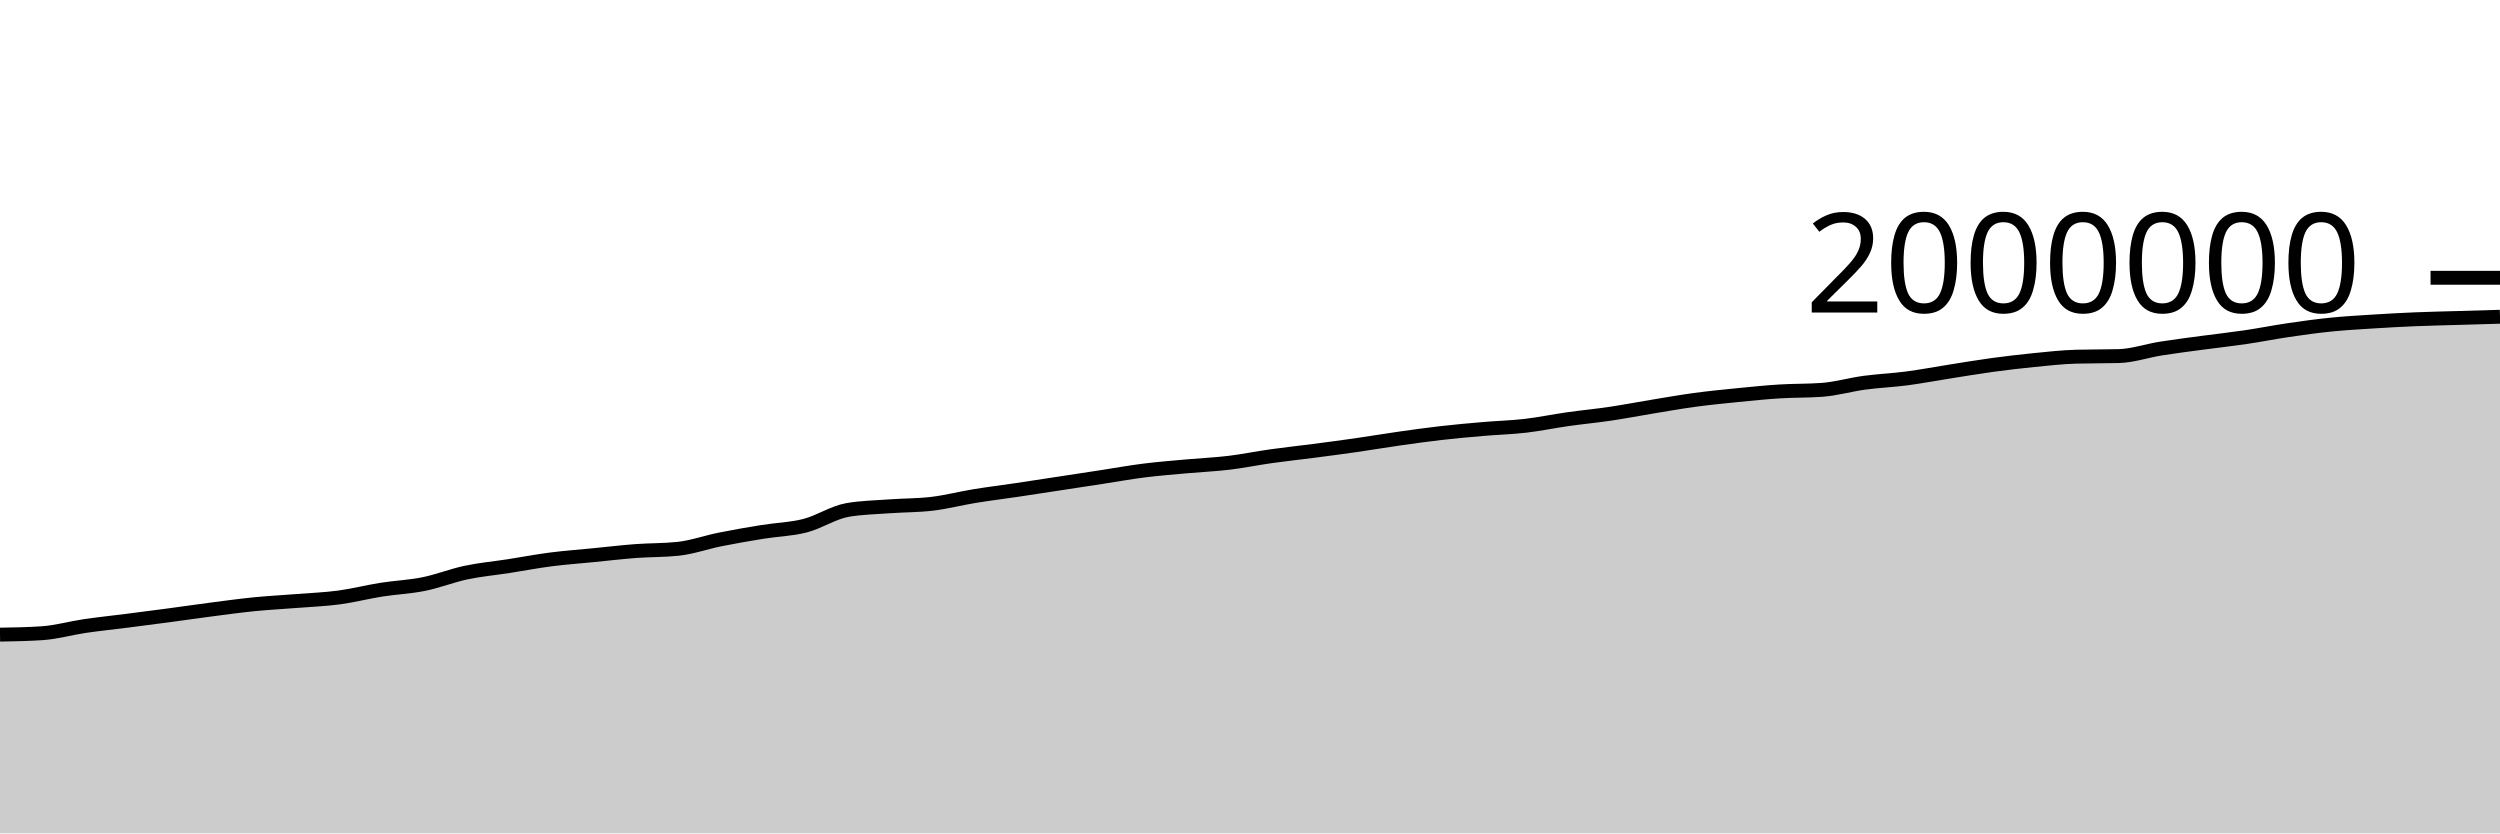
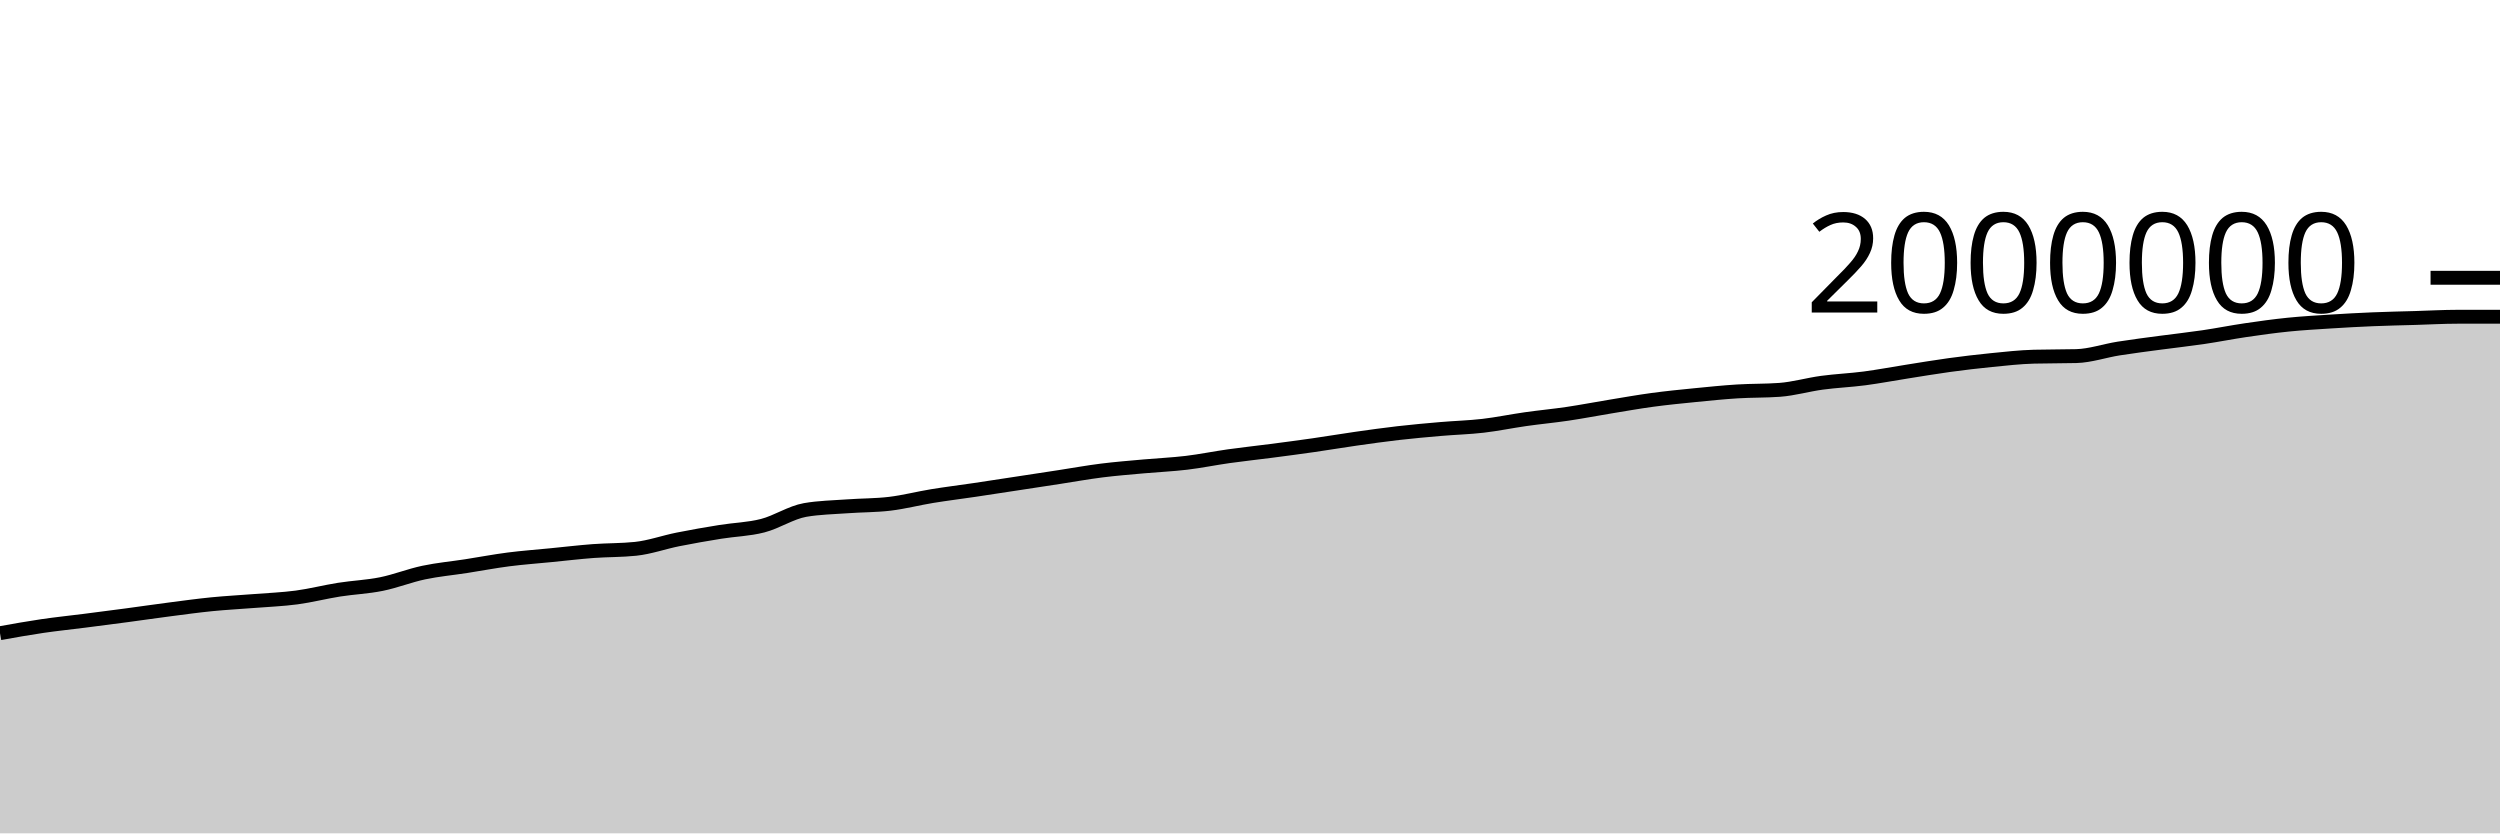
<svg xmlns="http://www.w3.org/2000/svg" viewBox="0 0 180 60">
  <g transform="translate(0,20)">
-     <path class="area" fill="rgba(0, 0, 0, 0.2)" d="M0,25.694C1.017,25.677,2.034,25.66,3.051,25.59C4.068,25.52,5.085,25.225,6.102,25.075C7.119,24.926,8.136,24.823,9.153,24.693C10.169,24.563,11.186,24.431,12.203,24.296C13.22,24.16,14.237,24.01,15.254,23.879C16.271,23.747,17.288,23.606,18.305,23.505C19.322,23.404,20.339,23.353,21.356,23.272C22.373,23.191,23.39,23.153,24.407,23.018C25.424,22.882,26.441,22.618,27.458,22.457C28.475,22.297,29.492,22.259,30.508,22.053C31.525,21.848,32.542,21.44,33.559,21.225C34.576,21.01,35.593,20.92,36.61,20.762C37.627,20.604,38.644,20.409,39.661,20.278C40.678,20.147,41.695,20.075,42.712,19.974C43.729,19.874,44.746,19.753,45.763,19.676C46.78,19.6,47.797,19.622,48.814,19.515C49.831,19.408,50.847,19.04,51.864,18.837C52.881,18.633,53.898,18.458,54.915,18.294C55.932,18.129,56.949,18.112,57.966,17.849C58.983,17.587,60,16.897,61.017,16.719C62.034,16.542,63.051,16.529,64.068,16.454C65.085,16.379,66.102,16.393,67.119,16.271C68.136,16.149,69.153,15.883,70.169,15.717C71.186,15.551,72.203,15.427,73.22,15.276C74.237,15.125,75.254,14.967,76.271,14.812C77.288,14.657,78.305,14.502,79.322,14.346C80.339,14.19,81.356,14.005,82.373,13.877C83.39,13.749,84.407,13.671,85.424,13.578C86.441,13.486,87.458,13.444,88.475,13.322C89.492,13.2,90.508,12.99,91.525,12.847C92.542,12.704,93.559,12.597,94.576,12.464C95.593,12.332,96.61,12.198,97.627,12.052C98.644,11.906,99.661,11.733,100.678,11.588C101.695,11.443,102.712,11.3,103.729,11.183C104.746,11.067,105.763,10.975,106.78,10.888C107.797,10.8,108.814,10.775,109.831,10.657C110.847,10.539,111.864,10.325,112.881,10.181C113.898,10.036,114.915,9.942,115.932,9.791C116.949,9.64,117.966,9.442,118.983,9.276C120,9.109,121.017,8.927,122.034,8.79C123.051,8.652,124.068,8.552,125.085,8.451C126.102,8.35,127.119,8.246,128.136,8.182C129.153,8.118,130.169,8.144,131.186,8.069C132.203,7.993,133.22,7.694,134.237,7.557C135.254,7.42,136.271,7.379,137.288,7.246C138.305,7.112,139.322,6.918,140.339,6.758C141.356,6.598,142.373,6.425,143.39,6.286C144.407,6.147,145.424,6.026,146.441,5.925C147.458,5.824,148.475,5.709,149.492,5.681C150.508,5.653,151.525,5.667,152.542,5.639C153.559,5.611,154.576,5.255,155.593,5.094C156.61,4.932,157.627,4.807,158.644,4.67C159.661,4.534,160.678,4.423,161.695,4.273C162.712,4.123,163.729,3.919,164.746,3.77C165.763,3.62,166.78,3.478,167.797,3.375C168.814,3.272,169.831,3.215,170.847,3.15C171.864,3.085,172.881,3.029,173.898,2.987C174.915,2.944,175.932,2.925,176.949,2.895C177.966,2.865,178.983,2.836,180,2.806L180,40C178.983,40,177.966,40,176.949,40C175.932,40,174.915,40,173.898,40C172.881,40,171.864,40,170.847,40C169.831,40,168.814,40,167.797,40C166.78,40,165.763,40,164.746,40C163.729,40,162.712,40,161.695,40C160.678,40,159.661,40,158.644,40C157.627,40,156.61,40,155.593,40C154.576,40,153.559,40,152.542,40C151.525,40,150.508,40,149.492,40C148.475,40,147.458,40,146.441,40C145.424,40,144.407,40,143.39,40C142.373,40,141.356,40,140.339,40C139.322,40,138.305,40,137.288,40C136.271,40,135.254,40,134.237,40C133.22,40,132.203,40,131.186,40C130.169,40,129.153,40,128.136,40C127.119,40,126.102,40,125.085,40C124.068,40,123.051,40,122.034,40C121.017,40,120,40,118.983,40C117.966,40,116.949,40,115.932,40C114.915,40,113.898,40,112.881,40C111.864,40,110.847,40,109.831,40C108.814,40,107.797,40,106.78,40C105.763,40,104.746,40,103.729,40C102.712,40,101.695,40,100.678,40C99.661,40,98.644,40,97.627,40C96.61,40,95.593,40,94.576,40C93.559,40,92.542,40,91.525,40C90.508,40,89.492,40,88.475,40C87.458,40,86.441,40,85.424,40C84.407,40,83.39,40,82.373,40C81.356,40,80.339,40,79.322,40C78.305,40,77.288,40,76.271,40C75.254,40,74.237,40,73.22,40C72.203,40,71.186,40,70.169,40C69.153,40,68.136,40,67.119,40C66.102,40,65.085,40,64.068,40C63.051,40,62.034,40,61.017,40C60,40,58.983,40,57.966,40C56.949,40,55.932,40,54.915,40C53.898,40,52.881,40,51.864,40C50.847,40,49.831,40,48.814,40C47.797,40,46.78,40,45.763,40C44.746,40,43.729,40,42.712,40C41.695,40,40.678,40,39.661,40C38.644,40,37.627,40,36.61,40C35.593,40,34.576,40,33.559,40C32.542,40,31.525,40,30.508,40C29.492,40,28.475,40,27.458,40C26.441,40,25.424,40,24.407,40C23.39,40,22.373,40,21.356,40C20.339,40,19.322,40,18.305,40C17.288,40,16.271,40,15.254,40C14.237,40,13.22,40,12.203,40C11.186,40,10.169,40,9.153,40C8.136,40,7.119,40,6.102,40C5.085,40,4.068,40,3.051,40C2.034,40,1.017,40,0,40Z" />
-     <path class="line" stroke="black" fill="none" d="M0,25.694C1.017,25.677,2.034,25.66,3.051,25.59C4.068,25.52,5.085,25.225,6.102,25.075C7.119,24.926,8.136,24.823,9.153,24.693C10.169,24.563,11.186,24.431,12.203,24.296C13.22,24.16,14.237,24.01,15.254,23.879C16.271,23.747,17.288,23.606,18.305,23.505C19.322,23.404,20.339,23.353,21.356,23.272C22.373,23.191,23.39,23.153,24.407,23.018C25.424,22.882,26.441,22.618,27.458,22.457C28.475,22.297,29.492,22.259,30.508,22.053C31.525,21.848,32.542,21.44,33.559,21.225C34.576,21.01,35.593,20.92,36.61,20.762C37.627,20.604,38.644,20.409,39.661,20.278C40.678,20.147,41.695,20.075,42.712,19.974C43.729,19.874,44.746,19.753,45.763,19.676C46.78,19.6,47.797,19.622,48.814,19.515C49.831,19.408,50.847,19.04,51.864,18.837C52.881,18.633,53.898,18.458,54.915,18.294C55.932,18.129,56.949,18.112,57.966,17.849C58.983,17.587,60,16.897,61.017,16.719C62.034,16.542,63.051,16.529,64.068,16.454C65.085,16.379,66.102,16.393,67.119,16.271C68.136,16.149,69.153,15.883,70.169,15.717C71.186,15.551,72.203,15.427,73.22,15.276C74.237,15.125,75.254,14.967,76.271,14.812C77.288,14.657,78.305,14.502,79.322,14.346C80.339,14.19,81.356,14.005,82.373,13.877C83.39,13.749,84.407,13.671,85.424,13.578C86.441,13.486,87.458,13.444,88.475,13.322C89.492,13.2,90.508,12.99,91.525,12.847C92.542,12.704,93.559,12.597,94.576,12.464C95.593,12.332,96.61,12.198,97.627,12.052C98.644,11.906,99.661,11.733,100.678,11.588C101.695,11.443,102.712,11.3,103.729,11.183C104.746,11.067,105.763,10.975,106.78,10.888C107.797,10.8,108.814,10.775,109.831,10.657C110.847,10.539,111.864,10.325,112.881,10.181C113.898,10.036,114.915,9.942,115.932,9.791C116.949,9.64,117.966,9.442,118.983,9.276C120,9.109,121.017,8.927,122.034,8.79C123.051,8.652,124.068,8.552,125.085,8.451C126.102,8.35,127.119,8.246,128.136,8.182C129.153,8.118,130.169,8.144,131.186,8.069C132.203,7.993,133.22,7.694,134.237,7.557C135.254,7.42,136.271,7.379,137.288,7.246C138.305,7.112,139.322,6.918,140.339,6.758C141.356,6.598,142.373,6.425,143.39,6.286C144.407,6.147,145.424,6.026,146.441,5.925C147.458,5.824,148.475,5.709,149.492,5.681C150.508,5.653,151.525,5.667,152.542,5.639C153.559,5.611,154.576,5.255,155.593,5.094C156.61,4.932,157.627,4.807,158.644,4.67C159.661,4.534,160.678,4.423,161.695,4.273C162.712,4.123,163.729,3.919,164.746,3.77C165.763,3.62,166.78,3.478,167.797,3.375C168.814,3.272,169.831,3.215,170.847,3.15C171.864,3.085,172.881,3.029,173.898,2.987C174.915,2.944,175.932,2.925,176.949,2.895C177.966,2.865,178.983,2.836,180,2.806" />
+     <path class="area" fill="rgba(0, 0, 0, 0.2)" d="M0,25.59C1.017,25.407,2.034,25.225,3.051,25.075C4.068,24.926,5.085,24.823,6.102,24.693C7.119,24.563,8.136,24.431,9.153,24.296C10.169,24.16,11.186,24.01,12.203,23.879C13.22,23.747,14.237,23.606,15.254,23.505C16.271,23.404,17.288,23.353,18.305,23.272C19.322,23.191,20.339,23.153,21.356,23.018C22.373,22.882,23.39,22.618,24.407,22.457C25.424,22.297,26.441,22.259,27.458,22.053C28.475,21.848,29.492,21.44,30.508,21.225C31.525,21.01,32.542,20.92,33.559,20.762C34.576,20.604,35.593,20.409,36.61,20.278C37.627,20.147,38.644,20.075,39.661,19.974C40.678,19.874,41.695,19.753,42.712,19.676C43.729,19.6,44.746,19.622,45.763,19.515C46.78,19.408,47.797,19.04,48.814,18.837C49.831,18.633,50.847,18.458,51.864,18.294C52.881,18.129,53.898,18.112,54.915,17.849C55.932,17.587,56.949,16.897,57.966,16.719C58.983,16.542,60,16.529,61.017,16.454C62.034,16.379,63.051,16.393,64.068,16.271C65.085,16.149,66.102,15.883,67.119,15.717C68.136,15.551,69.153,15.427,70.169,15.276C71.186,15.125,72.203,14.967,73.22,14.812C74.237,14.657,75.254,14.502,76.271,14.346C77.288,14.19,78.305,14.005,79.322,13.877C80.339,13.749,81.356,13.671,82.373,13.578C83.39,13.486,84.407,13.444,85.424,13.322C86.441,13.2,87.458,12.99,88.475,12.847C89.492,12.704,90.508,12.597,91.525,12.464C92.542,12.332,93.559,12.198,94.576,12.052C95.593,11.906,96.61,11.733,97.627,11.588C98.644,11.443,99.661,11.3,100.678,11.183C101.695,11.067,102.712,10.975,103.729,10.888C104.746,10.8,105.763,10.775,106.78,10.657C107.797,10.539,108.814,10.325,109.831,10.181C110.847,10.036,111.864,9.942,112.881,9.791C113.898,9.64,114.915,9.442,115.932,9.276C116.949,9.109,117.966,8.927,118.983,8.79C120,8.652,121.017,8.552,122.034,8.451C123.051,8.35,124.068,8.246,125.085,8.182C126.102,8.118,127.119,8.144,128.136,8.069C129.153,7.993,130.169,7.694,131.186,7.557C132.203,7.42,133.22,7.379,134.237,7.246C135.254,7.112,136.271,6.918,137.288,6.758C138.305,6.598,139.322,6.425,140.339,6.286C141.356,6.147,142.373,6.026,143.39,5.925C144.407,5.824,145.424,5.709,146.441,5.681C147.458,5.653,148.475,5.667,149.492,5.639C150.508,5.611,151.525,5.255,152.542,5.094C153.559,4.932,154.576,4.807,155.593,4.67C156.61,4.534,157.627,4.423,158.644,4.273C159.661,4.123,160.678,3.919,161.695,3.77C162.712,3.62,163.729,3.478,164.746,3.375C165.763,3.272,166.78,3.215,167.797,3.15C168.814,3.085,169.831,3.029,170.847,2.987C171.864,2.944,172.881,2.925,173.898,2.895C174.915,2.865,175.932,2.806,176.949,2.806C177.966,2.806,178.983,2.806,180,2.806L180,40C178.983,40,177.966,40,176.949,40C175.932,40,174.915,40,173.898,40C172.881,40,171.864,40,170.847,40C169.831,40,168.814,40,167.797,40C166.78,40,165.763,40,164.746,40C163.729,40,162.712,40,161.695,40C160.678,40,159.661,40,158.644,40C157.627,40,156.61,40,155.593,40C154.576,40,153.559,40,152.542,40C151.525,40,150.508,40,149.492,40C148.475,40,147.458,40,146.441,40C145.424,40,144.407,40,143.39,40C142.373,40,141.356,40,140.339,40C139.322,40,138.305,40,137.288,40C136.271,40,135.254,40,134.237,40C133.22,40,132.203,40,131.186,40C130.169,40,129.153,40,128.136,40C127.119,40,126.102,40,125.085,40C124.068,40,123.051,40,122.034,40C121.017,40,120,40,118.983,40C117.966,40,116.949,40,115.932,40C114.915,40,113.898,40,112.881,40C111.864,40,110.847,40,109.831,40C108.814,40,107.797,40,106.78,40C105.763,40,104.746,40,103.729,40C102.712,40,101.695,40,100.678,40C99.661,40,98.644,40,97.627,40C96.61,40,95.593,40,94.576,40C93.559,40,92.542,40,91.525,40C90.508,40,89.492,40,88.475,40C87.458,40,86.441,40,85.424,40C84.407,40,83.39,40,82.373,40C81.356,40,80.339,40,79.322,40C78.305,40,77.288,40,76.271,40C75.254,40,74.237,40,73.22,40C72.203,40,71.186,40,70.169,40C69.153,40,68.136,40,67.119,40C66.102,40,65.085,40,64.068,40C63.051,40,62.034,40,61.017,40C60,40,58.983,40,57.966,40C56.949,40,55.932,40,54.915,40C53.898,40,52.881,40,51.864,40C50.847,40,49.831,40,48.814,40C47.797,40,46.78,40,45.763,40C44.746,40,43.729,40,42.712,40C41.695,40,40.678,40,39.661,40C38.644,40,37.627,40,36.61,40C35.593,40,34.576,40,33.559,40C32.542,40,31.525,40,30.508,40C29.492,40,28.475,40,27.458,40C26.441,40,25.424,40,24.407,40C23.39,40,22.373,40,21.356,40C20.339,40,19.322,40,18.305,40C17.288,40,16.271,40,15.254,40C14.237,40,13.22,40,12.203,40C11.186,40,10.169,40,9.153,40C8.136,40,7.119,40,6.102,40C5.085,40,4.068,40,3.051,40C2.034,40,1.017,40,0,40Z" />
+     <path class="line" stroke="black" fill="none" d="M0,25.59C1.017,25.407,2.034,25.225,3.051,25.075C4.068,24.926,5.085,24.823,6.102,24.693C7.119,24.563,8.136,24.431,9.153,24.296C10.169,24.16,11.186,24.01,12.203,23.879C13.22,23.747,14.237,23.606,15.254,23.505C16.271,23.404,17.288,23.353,18.305,23.272C19.322,23.191,20.339,23.153,21.356,23.018C22.373,22.882,23.39,22.618,24.407,22.457C25.424,22.297,26.441,22.259,27.458,22.053C28.475,21.848,29.492,21.44,30.508,21.225C31.525,21.01,32.542,20.92,33.559,20.762C34.576,20.604,35.593,20.409,36.61,20.278C37.627,20.147,38.644,20.075,39.661,19.974C40.678,19.874,41.695,19.753,42.712,19.676C43.729,19.6,44.746,19.622,45.763,19.515C46.78,19.408,47.797,19.04,48.814,18.837C49.831,18.633,50.847,18.458,51.864,18.294C52.881,18.129,53.898,18.112,54.915,17.849C55.932,17.587,56.949,16.897,57.966,16.719C58.983,16.542,60,16.529,61.017,16.454C62.034,16.379,63.051,16.393,64.068,16.271C65.085,16.149,66.102,15.883,67.119,15.717C68.136,15.551,69.153,15.427,70.169,15.276C71.186,15.125,72.203,14.967,73.22,14.812C74.237,14.657,75.254,14.502,76.271,14.346C77.288,14.19,78.305,14.005,79.322,13.877C80.339,13.749,81.356,13.671,82.373,13.578C83.39,13.486,84.407,13.444,85.424,13.322C86.441,13.2,87.458,12.99,88.475,12.847C89.492,12.704,90.508,12.597,91.525,12.464C92.542,12.332,93.559,12.198,94.576,12.052C95.593,11.906,96.61,11.733,97.627,11.588C98.644,11.443,99.661,11.3,100.678,11.183C101.695,11.067,102.712,10.975,103.729,10.888C104.746,10.8,105.763,10.775,106.78,10.657C107.797,10.539,108.814,10.325,109.831,10.181C110.847,10.036,111.864,9.942,112.881,9.791C113.898,9.64,114.915,9.442,115.932,9.276C116.949,9.109,117.966,8.927,118.983,8.79C120,8.652,121.017,8.552,122.034,8.451C123.051,8.35,124.068,8.246,125.085,8.182C126.102,8.118,127.119,8.144,128.136,8.069C129.153,7.993,130.169,7.694,131.186,7.557C132.203,7.42,133.22,7.379,134.237,7.246C135.254,7.112,136.271,6.918,137.288,6.758C138.305,6.598,139.322,6.425,140.339,6.286C141.356,6.147,142.373,6.026,143.39,5.925C144.407,5.824,145.424,5.709,146.441,5.681C147.458,5.653,148.475,5.667,149.492,5.639C150.508,5.611,151.525,5.255,152.542,5.094C153.559,4.932,154.576,4.807,155.593,4.67C156.61,4.534,157.627,4.423,158.644,4.273C159.661,4.123,160.678,3.919,161.695,3.77C162.712,3.62,163.729,3.478,164.746,3.375C165.763,3.272,166.78,3.215,167.797,3.15C168.814,3.085,169.831,3.029,170.847,2.987C171.864,2.944,172.881,2.925,173.898,2.895C174.915,2.865,175.932,2.806,176.949,2.806C177.966,2.806,178.983,2.806,180,2.806" />
    <path class="axis-ceiling" stroke-width="1" stroke="black" fill="none" d="M175,0L180,0" />
    <text class="axis-ceiling-label" font-family="sans-serif" text-anchor="end" font-size="10px" x="170" y="2.5">2000000</text>
  </g>
</svg>
